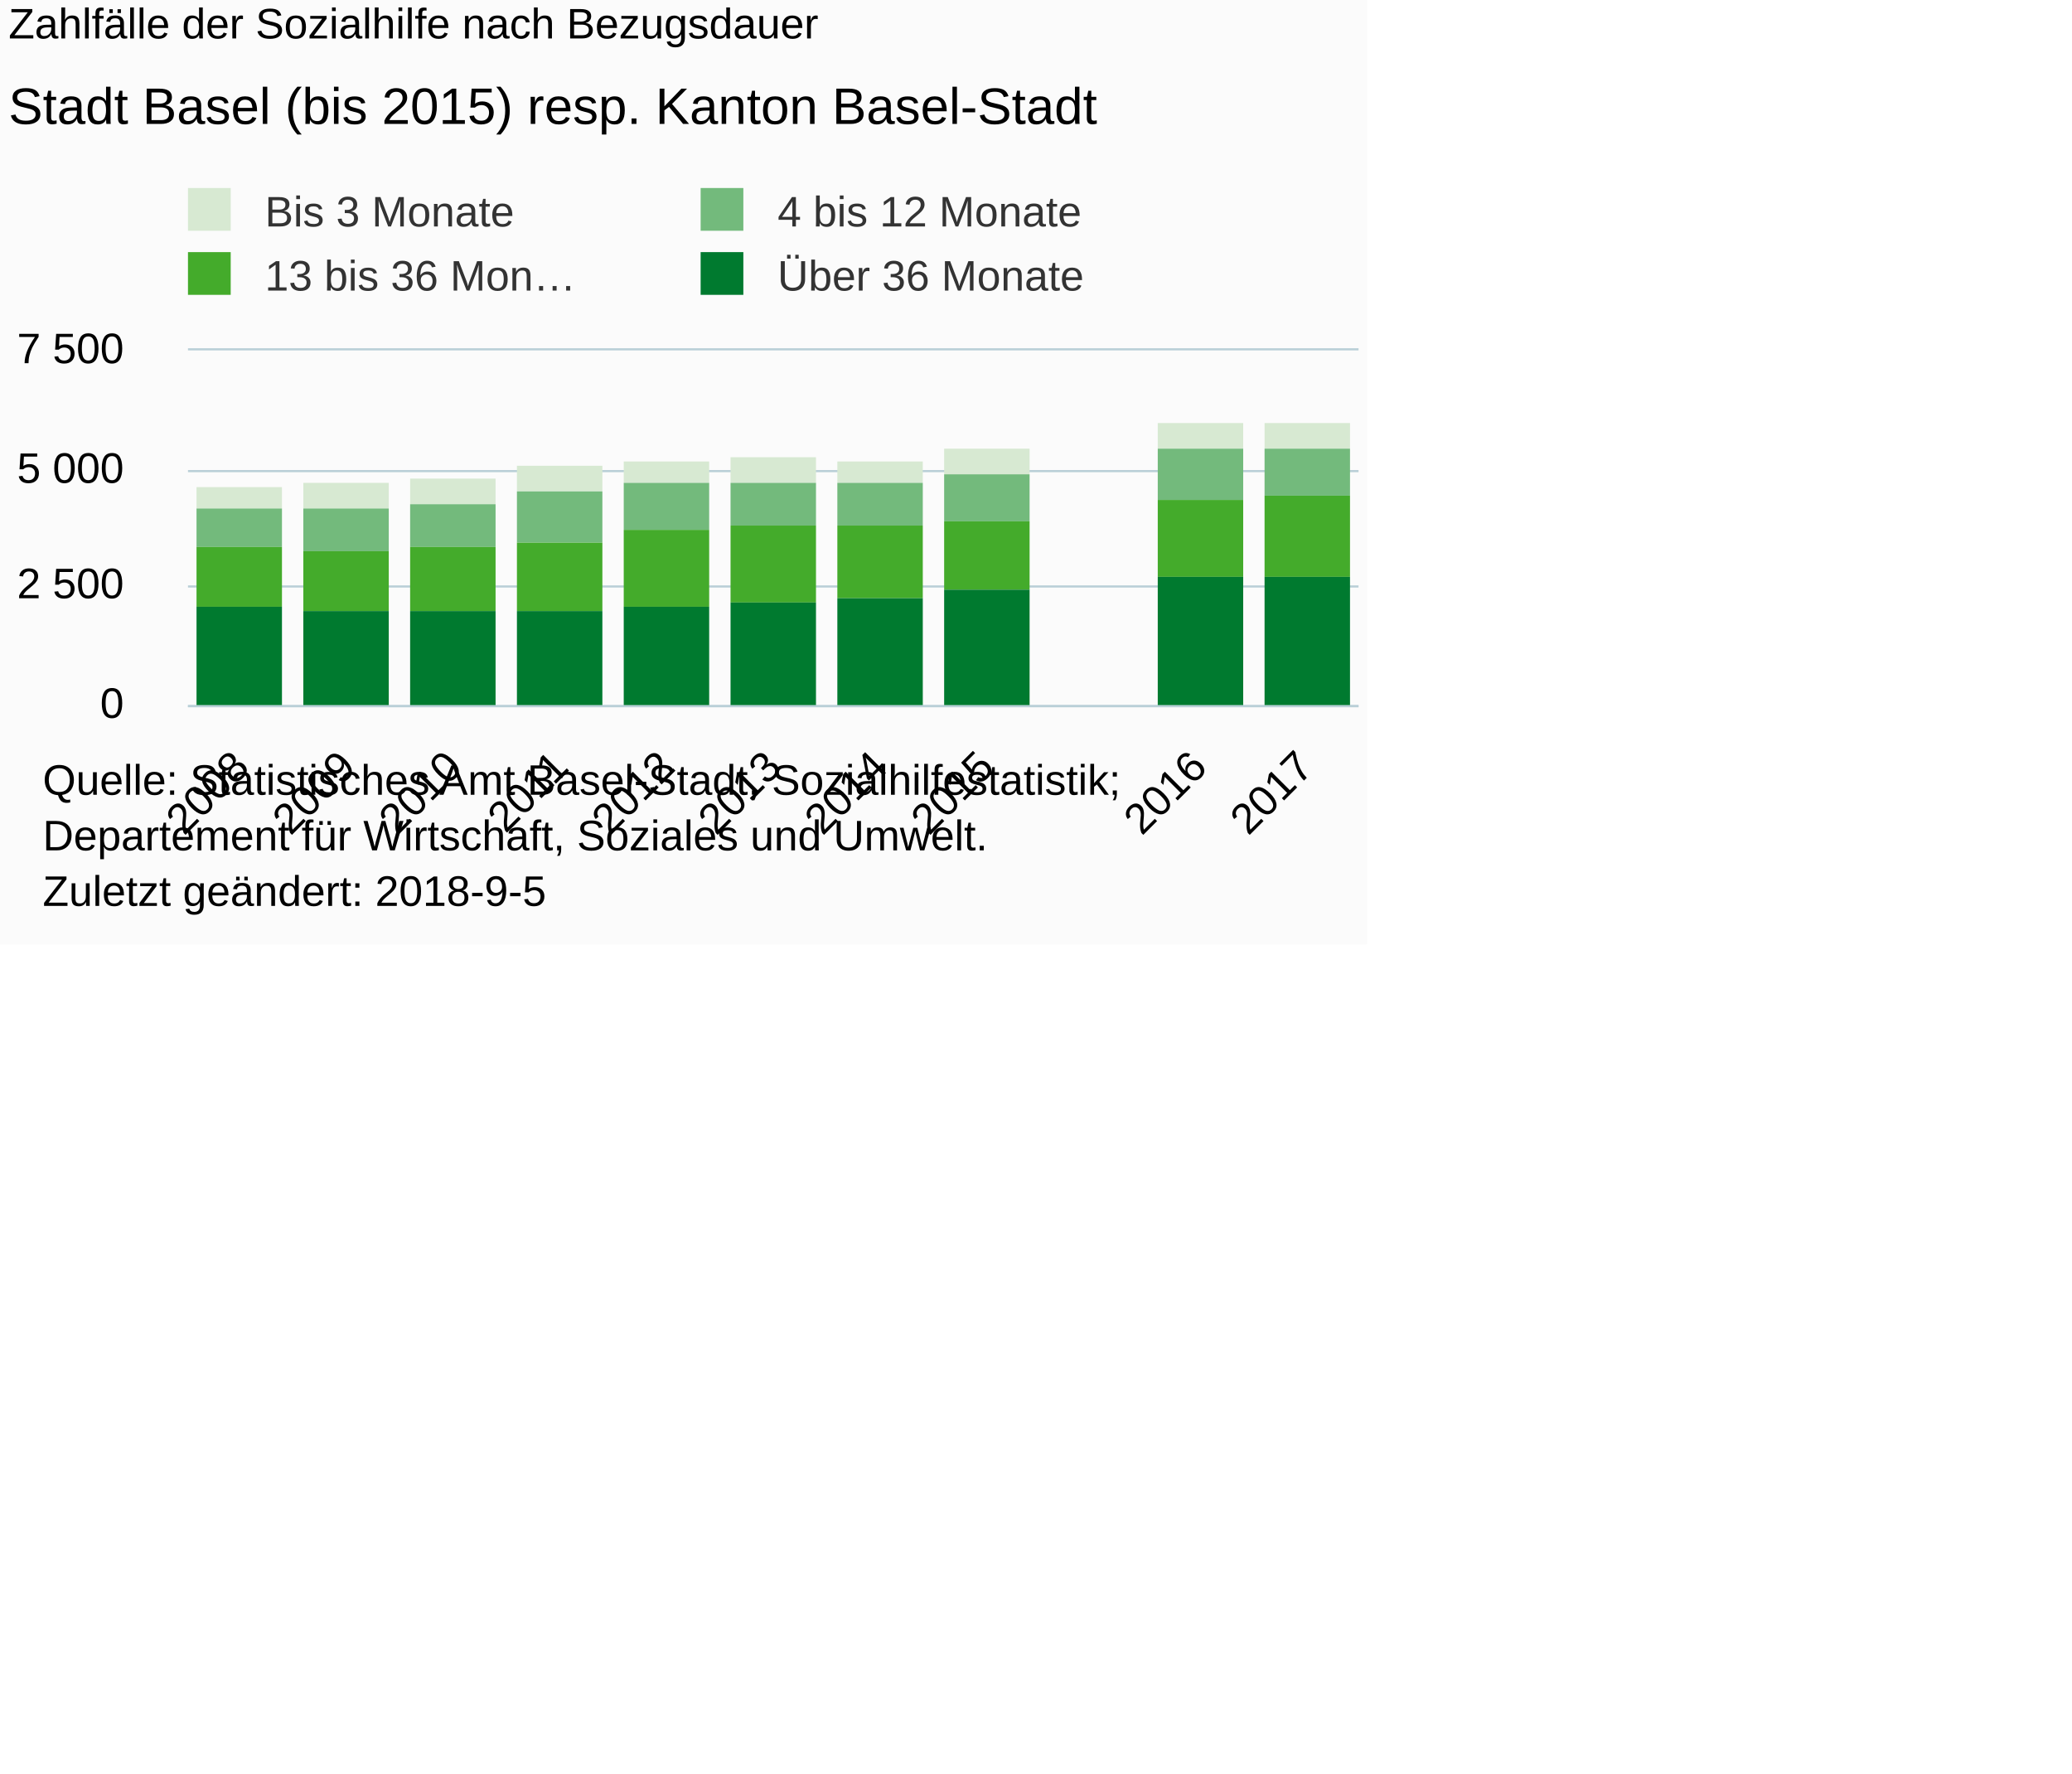
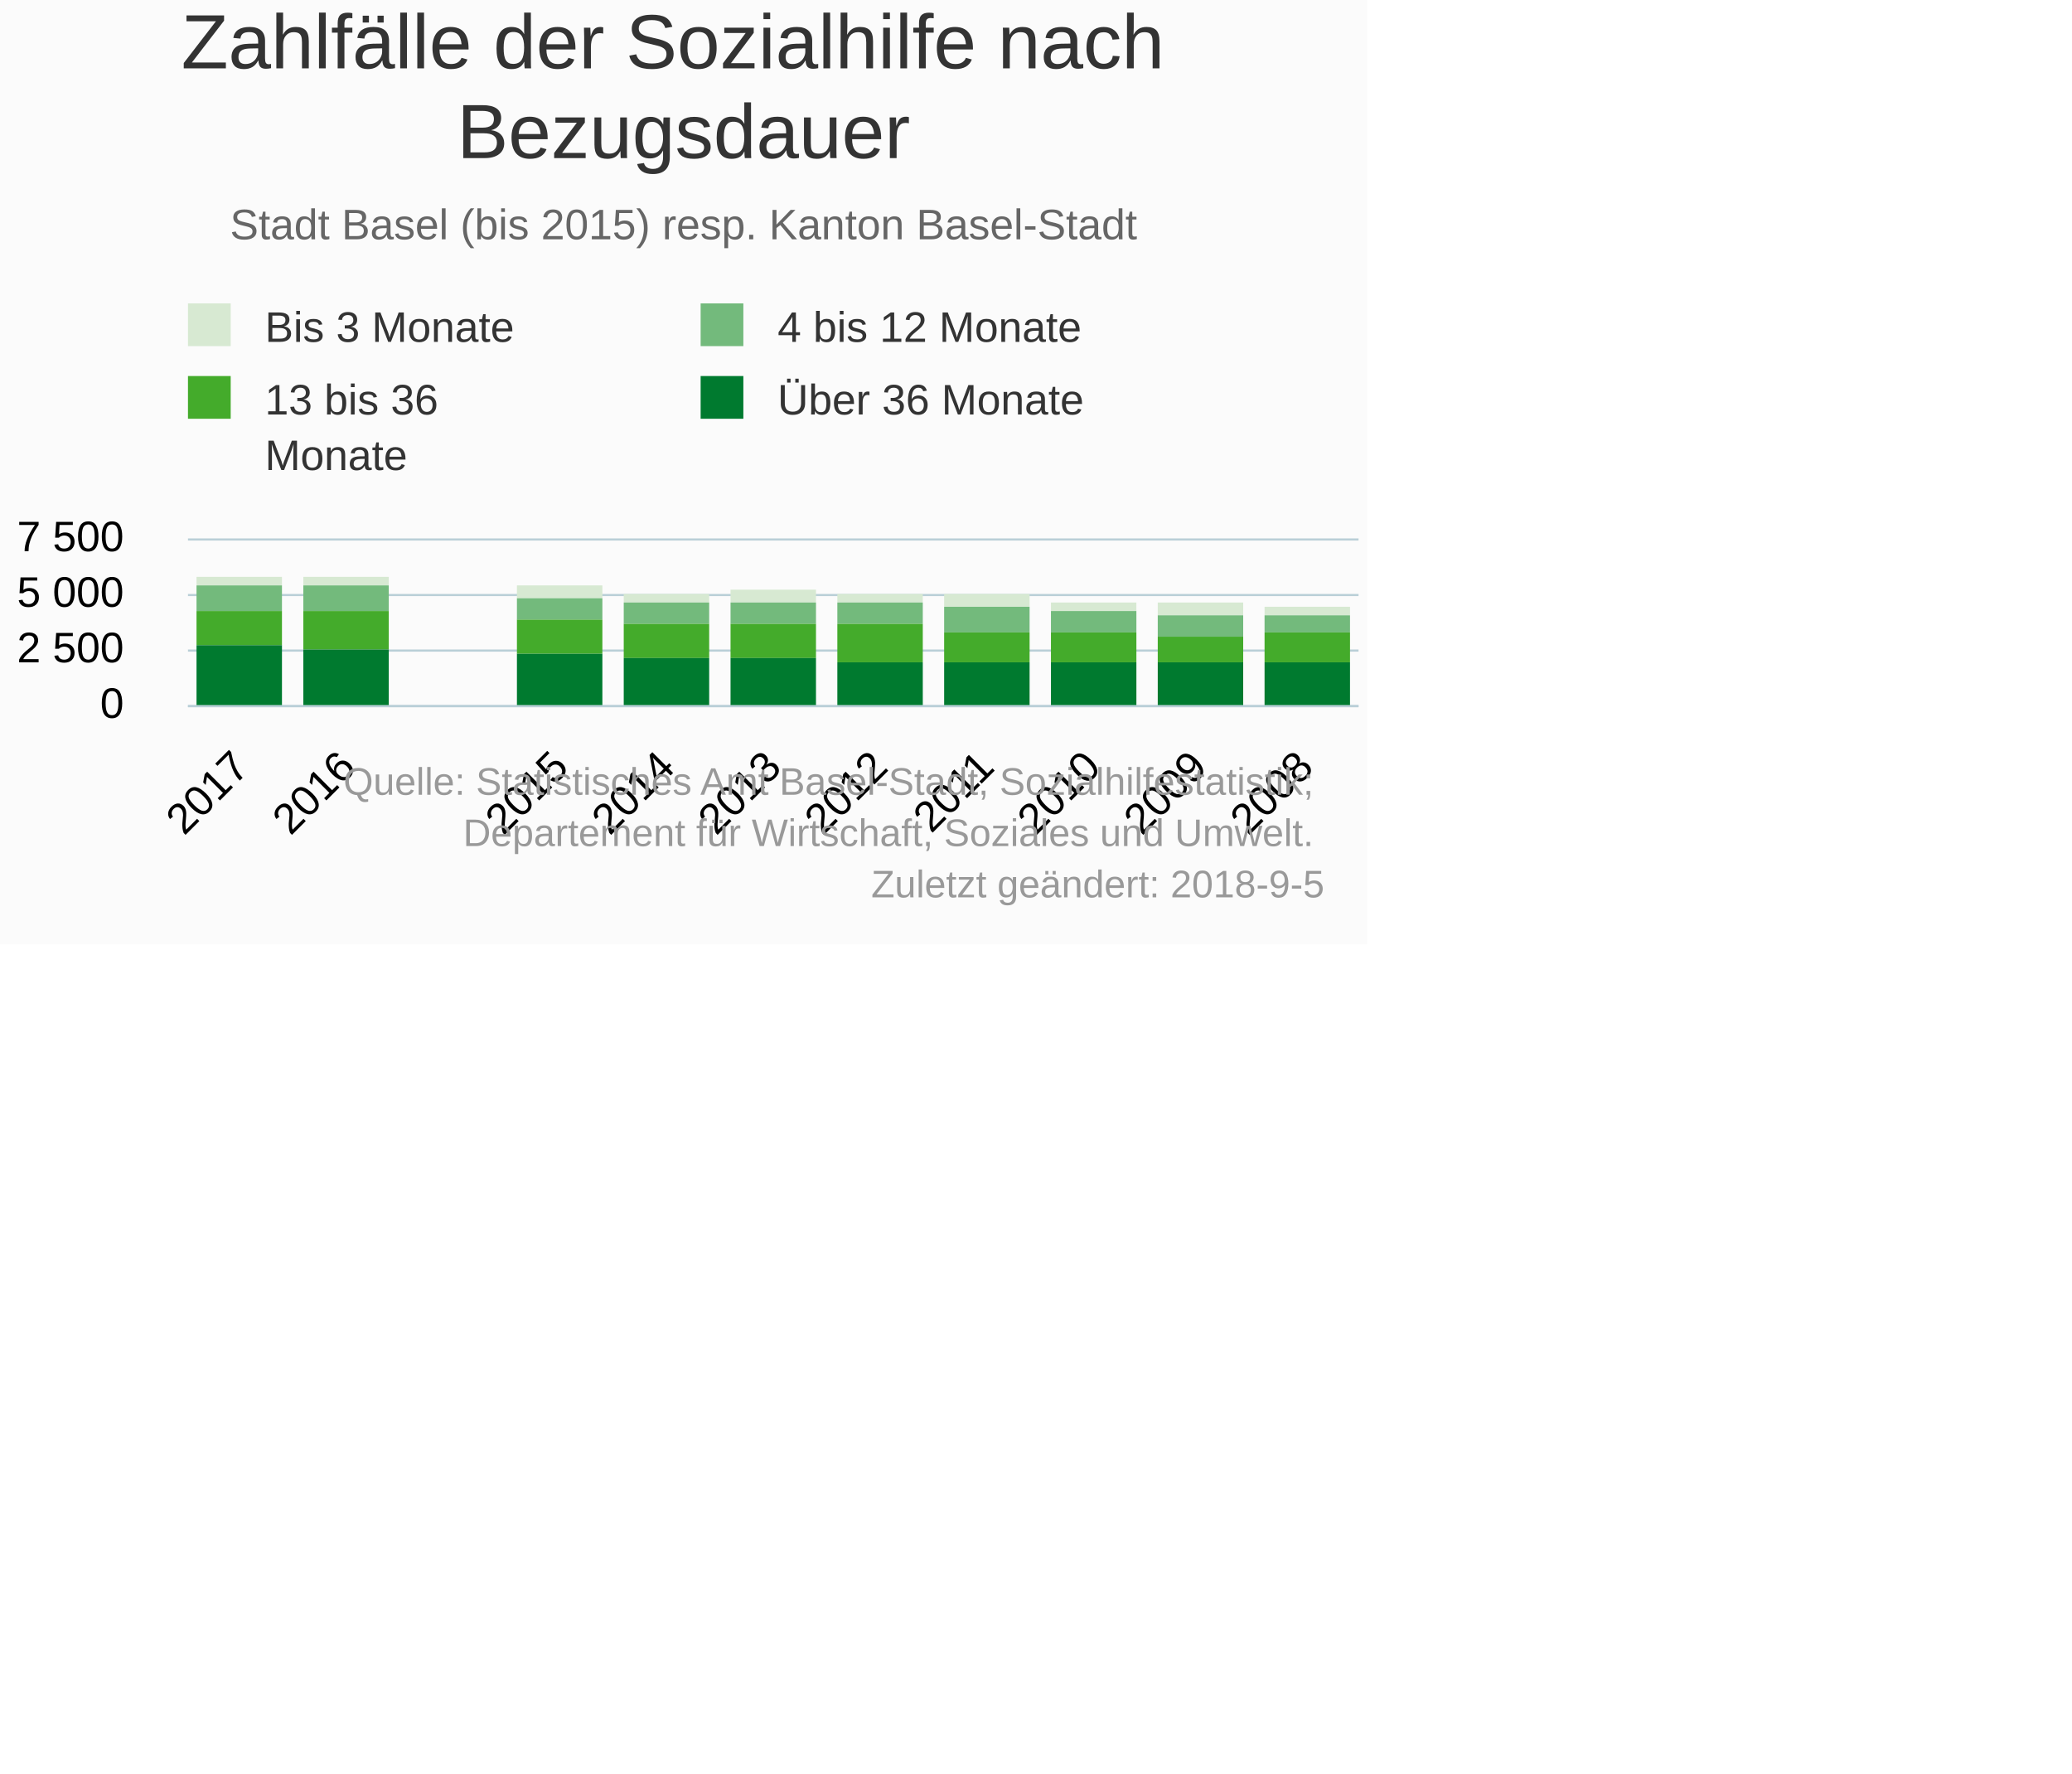
<svg xmlns="http://www.w3.org/2000/svg" version="1.1" class="highcharts-root" style="font-family:Arial;font-size:10px;" viewBox="0 0 485 415">
  <defs>
-     <clipPath id="highcharts-z7wzhdp-6">
-       <rect x="0" y="0" width="274" height="83" fill="none" />
+     <clipPath id="highcharts-kkt57go-6">
+       <rect x="0" y="0" width="274" height="39" fill="none" />
    </clipPath>
-     <clipPath id="highcharts-z7wzhdp-7">
-       <rect x="0" y="0" width="274" height="83" fill="none" />
+     <clipPath id="highcharts-kkt57go-7">
+       <rect x="0" y="0" width="274" height="39" fill="none" />
    </clipPath>
  </defs>
  <rect fill="#fbfbfb" class="highcharts-background" x="0" y="0" width="320" height="221" rx="0" ry="0" />
-   <rect fill="none" class="highcharts-plot-background" x="44" y="82" width="274" height="83" />
+   <rect fill="none" class="highcharts-plot-background" x="44" y="126" width="274" height="39" />
  <g class="highcharts-pane-group" data-z-index="0" />
  <g class="highcharts-grid highcharts-xaxis-grid " data-z-index="1">
-     <path fill="none" data-z-index="1" class="highcharts-grid-line" d="M 68.5 82 L 68.5 165" opacity="1" />
-     <path fill="none" data-z-index="1" class="highcharts-grid-line" d="M 93.5 82 L 93.5 165" opacity="1" />
-     <path fill="none" data-z-index="1" class="highcharts-grid-line" d="M 118.5 82 L 118.5 165" opacity="1" />
-     <path fill="none" data-z-index="1" class="highcharts-grid-line" d="M 143.5 82 L 143.5 165" opacity="1" />
-     <path fill="none" data-z-index="1" class="highcharts-grid-line" d="M 168.5 82 L 168.5 165" opacity="1" />
-     <path fill="none" data-z-index="1" class="highcharts-grid-line" d="M 192.5 82 L 192.5 165" opacity="1" />
-     <path fill="none" data-z-index="1" class="highcharts-grid-line" d="M 217.5 82 L 217.5 165" opacity="1" />
-     <path fill="none" data-z-index="1" class="highcharts-grid-line" d="M 242.5 82 L 242.5 165" opacity="1" />
-     <path fill="none" data-z-index="1" class="highcharts-grid-line" d="M 267.5 82 L 267.5 165" opacity="1" />
-     <path fill="none" data-z-index="1" class="highcharts-grid-line" d="M 292.5 82 L 292.5 165" opacity="1" />
-     <path fill="none" data-z-index="1" class="highcharts-grid-line" d="M 317.5 82 L 317.5 165" opacity="1" />
-     <path fill="none" data-z-index="1" class="highcharts-grid-line" d="M 43.5 82 L 43.5 165" opacity="1" />
+     <path fill="none" data-z-index="1" class="highcharts-grid-line" d="M 292.5 126 L 292.5 165" opacity="1" />
+     <path fill="none" data-z-index="1" class="highcharts-grid-line" d="M 267.5 126 L 267.5 165" opacity="1" />
+     <path fill="none" data-z-index="1" class="highcharts-grid-line" d="M 242.5 126 L 242.5 165" opacity="1" />
+     <path fill="none" data-z-index="1" class="highcharts-grid-line" d="M 217.5 126 L 217.5 165" opacity="1" />
+     <path fill="none" data-z-index="1" class="highcharts-grid-line" d="M 192.5 126 L 192.5 165" opacity="1" />
+     <path fill="none" data-z-index="1" class="highcharts-grid-line" d="M 168.5 126 L 168.5 165" opacity="1" />
+     <path fill="none" data-z-index="1" class="highcharts-grid-line" d="M 143.5 126 L 143.5 165" opacity="1" />
+     <path fill="none" data-z-index="1" class="highcharts-grid-line" d="M 118.5 126 L 118.5 165" opacity="1" />
+     <path fill="none" data-z-index="1" class="highcharts-grid-line" d="M 93.5 126 L 93.5 165" opacity="1" />
+     <path fill="none" data-z-index="1" class="highcharts-grid-line" d="M 68.5 126 L 68.5 165" opacity="1" />
+     <path fill="none" data-z-index="1" class="highcharts-grid-line" d="M 43.5 126 L 43.5 165" opacity="1" />
+     <path fill="none" data-z-index="1" class="highcharts-grid-line" d="M 317.5 126 L 317.5 165" opacity="1" />
  </g>
  <g class="highcharts-grid highcharts-yaxis-grid " data-z-index="1">
    <path fill="none" stroke="#B9CFD7" stroke-width="0.5" data-z-index="1" class="highcharts-grid-line" d="M 44 165.25 L 318 165.25" opacity="1" />
-     <path fill="none" stroke="#B9CFD7" stroke-width="0.5" data-z-index="1" class="highcharts-grid-line" d="M 44 137.25 L 318 137.25" opacity="1" />
-     <path fill="none" stroke="#B9CFD7" stroke-width="0.5" data-z-index="1" class="highcharts-grid-line" d="M 44 110.25 L 318 110.25" opacity="1" />
-     <path fill="none" stroke="#B9CFD7" stroke-width="0.5" data-z-index="1" class="highcharts-grid-line" d="M 44 81.75 L 318 81.75" opacity="1" />
+     <path fill="none" stroke="#B9CFD7" stroke-width="0.5" data-z-index="1" class="highcharts-grid-line" d="M 44 152.25 L 318 152.25" opacity="1" />
+     <path fill="none" stroke="#B9CFD7" stroke-width="0.5" data-z-index="1" class="highcharts-grid-line" d="M 44 139.25 L 318 139.25" opacity="1" />
+     <path fill="none" stroke="#B9CFD7" stroke-width="0.5" data-z-index="1" class="highcharts-grid-line" d="M 44 126.25 L 318 126.25" opacity="1" />
  </g>
-   <rect fill="none" class="highcharts-plot-border" data-z-index="1" x="44" y="82" width="274" height="83" />
+   <rect fill="none" class="highcharts-plot-border" data-z-index="1" x="44" y="126" width="274" height="39" />
  <g class="highcharts-axis highcharts-xaxis " data-z-index="2">
    <path fill="none" class="highcharts-axis-line" stroke="#B9CFD7" stroke-width="0.5" data-z-index="7" d="M 44 165.25 L 318 165.25" />
  </g>
  <g class="highcharts-axis highcharts-yaxis " data-z-index="2">
-     <path fill="none" class="highcharts-axis-line" data-z-index="7" d="M 44 82 L 44 165" />
+     <path fill="none" class="highcharts-axis-line" data-z-index="7" d="M 44 126 L 44 165" />
  </g>
  <g class="highcharts-series-group" data-z-index="3">
-     <g data-z-index="0.1" class="highcharts-series highcharts-series-0 highcharts-column-series " transform="translate(44,82) scale(1 1)" clip-path="url(#highcharts-z7wzhdp-7)">
-       <rect x="2" y="32" width="20" height="5" fill="#d7e9d2" class="highcharts-point" />
-       <rect x="27" y="31" width="20" height="6" fill="#d7e9d2" class="highcharts-point" />
-       <rect x="52" y="30" width="20" height="6" fill="#d7e9d2" class="highcharts-point" />
-       <rect x="77" y="27" width="20" height="6" fill="#d7e9d2" class="highcharts-point" />
-       <rect x="102" y="26" width="20" height="5" fill="#d7e9d2" class="highcharts-point" />
-       <rect x="127" y="25" width="20" height="6" fill="#d7e9d2" class="highcharts-point" />
-       <rect x="152" y="26" width="20" height="5" fill="#d7e9d2" class="highcharts-point" />
-       <rect x="177" y="23" width="20" height="6" fill="#d7e9d2" class="highcharts-point" />
-       <rect x="227" y="17" width="20" height="6" fill="#d7e9d2" class="highcharts-point" />
-       <rect x="252" y="17" width="20" height="6" fill="#d7e9d2" class="highcharts-point" />
+     <g data-z-index="0.1" class="highcharts-series highcharts-series-0 highcharts-column-series " transform="translate(44,126) scale(1 1)" clip-path="url(#highcharts-kkt57go-7)">
+       <rect x="252" y="16" width="20" height="2" fill="#d7e9d2" class="highcharts-point" />
+       <rect x="227" y="15" width="20" height="3" fill="#d7e9d2" class="highcharts-point" />
+       <rect x="202" y="15" width="20" height="2" fill="#d7e9d2" class="highcharts-point" />
+       <rect x="177" y="13" width="20" height="3" fill="#d7e9d2" class="highcharts-point" />
+       <rect x="152" y="13" width="20" height="2" fill="#d7e9d2" class="highcharts-point" />
+       <rect x="127" y="12" width="20" height="3" fill="#d7e9d2" class="highcharts-point" />
+       <rect x="102" y="13" width="20" height="2" fill="#d7e9d2" class="highcharts-point" />
+       <rect x="77" y="11" width="20" height="3" fill="#d7e9d2" class="highcharts-point" />
+       <rect x="27" y="9" width="20" height="2" fill="#d7e9d2" class="highcharts-point" />
+       <rect x="2" y="9" width="20" height="2" fill="#d7e9d2" class="highcharts-point" />
    </g>
-     <g data-z-index="0.1" class="highcharts-markers highcharts-series-0 highcharts-column-series " transform="translate(44,82) scale(1 1)" clip-path="none" />
-     <g data-z-index="0.1" class="highcharts-series highcharts-series-1 highcharts-column-series " transform="translate(44,82) scale(1 1)" clip-path="url(#highcharts-z7wzhdp-7)">
-       <rect x="2" y="37" width="20" height="9" fill="#73ba7c" class="highcharts-point" />
-       <rect x="27" y="37" width="20" height="10" fill="#73ba7c" class="highcharts-point" />
-       <rect x="52" y="36" width="20" height="10" fill="#73ba7c" class="highcharts-point" />
-       <rect x="77" y="33" width="20" height="12" fill="#73ba7c" class="highcharts-point" />
-       <rect x="102" y="31" width="20" height="11" fill="#73ba7c" class="highcharts-point" />
-       <rect x="127" y="31" width="20" height="10" fill="#73ba7c" class="highcharts-point" />
-       <rect x="152" y="31" width="20" height="10" fill="#73ba7c" class="highcharts-point" />
-       <rect x="177" y="29" width="20" height="11" fill="#73ba7c" class="highcharts-point" />
-       <rect x="227" y="23" width="20" height="12" fill="#73ba7c" class="highcharts-point" />
-       <rect x="252" y="23" width="20" height="11" fill="#73ba7c" class="highcharts-point" />
+     <g data-z-index="0.1" class="highcharts-markers highcharts-series-0 highcharts-column-series " transform="translate(44,126) scale(1 1)" clip-path="none" />
+     <g data-z-index="0.1" class="highcharts-series highcharts-series-1 highcharts-column-series " transform="translate(44,126) scale(1 1)" clip-path="url(#highcharts-kkt57go-7)">
+       <rect x="252" y="18" width="20" height="4" fill="#73ba7c" class="highcharts-point" />
+       <rect x="227" y="18" width="20" height="5" fill="#73ba7c" class="highcharts-point" />
+       <rect x="202" y="17" width="20" height="5" fill="#73ba7c" class="highcharts-point" />
+       <rect x="177" y="16" width="20" height="6" fill="#73ba7c" class="highcharts-point" />
+       <rect x="152" y="15" width="20" height="5" fill="#73ba7c" class="highcharts-point" />
+       <rect x="127" y="15" width="20" height="5" fill="#73ba7c" class="highcharts-point" />
+       <rect x="102" y="15" width="20" height="5" fill="#73ba7c" class="highcharts-point" />
+       <rect x="77" y="14" width="20" height="5" fill="#73ba7c" class="highcharts-point" />
+       <rect x="27" y="11" width="20" height="6" fill="#73ba7c" class="highcharts-point" />
+       <rect x="2" y="11" width="20" height="6" fill="#73ba7c" class="highcharts-point" />
    </g>
-     <g data-z-index="0.1" class="highcharts-markers highcharts-series-1 highcharts-column-series " transform="translate(44,82) scale(1 1)" clip-path="none" />
-     <g data-z-index="0.1" class="highcharts-series highcharts-series-2 highcharts-column-series " transform="translate(44,82) scale(1 1)" clip-path="url(#highcharts-z7wzhdp-7)">
-       <rect x="2" y="46" width="20" height="14" fill="#44ab2b" class="highcharts-point" />
-       <rect x="27" y="47" width="20" height="14" fill="#44ab2b" class="highcharts-point" />
-       <rect x="52" y="46" width="20" height="15" fill="#44ab2b" class="highcharts-point" />
-       <rect x="77" y="45" width="20" height="16" fill="#44ab2b" class="highcharts-point" />
-       <rect x="102" y="42" width="20" height="18" fill="#44ab2b" class="highcharts-point" />
-       <rect x="127" y="41" width="20" height="18" fill="#44ab2b" class="highcharts-point" />
-       <rect x="152" y="41" width="20" height="17" fill="#44ab2b" class="highcharts-point" />
-       <rect x="177" y="40" width="20" height="16" fill="#44ab2b" class="highcharts-point" />
-       <rect x="227" y="35" width="20" height="18" fill="#44ab2b" class="highcharts-point" />
-       <rect x="252" y="34" width="20" height="19" fill="#44ab2b" class="highcharts-point" />
+     <g data-z-index="0.1" class="highcharts-markers highcharts-series-1 highcharts-column-series " transform="translate(44,126) scale(1 1)" clip-path="none" />
+     <g data-z-index="0.1" class="highcharts-series highcharts-series-2 highcharts-column-series " transform="translate(44,126) scale(1 1)" clip-path="url(#highcharts-kkt57go-7)">
+       <rect x="252" y="22" width="20" height="7" fill="#44ab2b" class="highcharts-point" />
+       <rect x="227" y="23" width="20" height="6" fill="#44ab2b" class="highcharts-point" />
+       <rect x="202" y="22" width="20" height="7" fill="#44ab2b" class="highcharts-point" />
+       <rect x="177" y="22" width="20" height="7" fill="#44ab2b" class="highcharts-point" />
+       <rect x="152" y="20" width="20" height="9" fill="#44ab2b" class="highcharts-point" />
+       <rect x="127" y="20" width="20" height="8" fill="#44ab2b" class="highcharts-point" />
+       <rect x="102" y="20" width="20" height="8" fill="#44ab2b" class="highcharts-point" />
+       <rect x="77" y="19" width="20" height="8" fill="#44ab2b" class="highcharts-point" />
+       <rect x="27" y="17" width="20" height="9" fill="#44ab2b" class="highcharts-point" />
+       <rect x="2" y="17" width="20" height="8" fill="#44ab2b" class="highcharts-point" />
    </g>
-     <g data-z-index="0.1" class="highcharts-markers highcharts-series-2 highcharts-column-series " transform="translate(44,82) scale(1 1)" clip-path="none" />
-     <g data-z-index="0.1" class="highcharts-series highcharts-series-3 highcharts-column-series " transform="translate(44,82) scale(1 1)" clip-path="url(#highcharts-z7wzhdp-7)">
-       <rect x="2" y="60" width="20" height="24" fill="#007a2f" class="highcharts-point" />
-       <rect x="27" y="61" width="20" height="23" fill="#007a2f" class="highcharts-point" />
-       <rect x="52" y="61" width="20" height="23" fill="#007a2f" class="highcharts-point" />
-       <rect x="77" y="61" width="20" height="23" fill="#007a2f" class="highcharts-point" />
-       <rect x="102" y="60" width="20" height="24" fill="#007a2f" class="highcharts-point" />
-       <rect x="127" y="59" width="20" height="25" fill="#007a2f" class="highcharts-point" />
-       <rect x="152" y="58" width="20" height="26" fill="#007a2f" class="highcharts-point" />
-       <rect x="177" y="56" width="20" height="28" fill="#007a2f" class="highcharts-point" />
-       <rect x="227" y="53" width="20" height="31" fill="#007a2f" class="highcharts-point" />
-       <rect x="252" y="53" width="20" height="31" fill="#007a2f" class="highcharts-point" />
+     <g data-z-index="0.1" class="highcharts-markers highcharts-series-2 highcharts-column-series " transform="translate(44,126) scale(1 1)" clip-path="none" />
+     <g data-z-index="0.1" class="highcharts-series highcharts-series-3 highcharts-column-series " transform="translate(44,126) scale(1 1)" clip-path="url(#highcharts-kkt57go-7)">
+       <rect x="252" y="29" width="20" height="11" fill="#007a2f" class="highcharts-point" />
+       <rect x="227" y="29" width="20" height="11" fill="#007a2f" class="highcharts-point" />
+       <rect x="202" y="29" width="20" height="11" fill="#007a2f" class="highcharts-point" />
+       <rect x="177" y="29" width="20" height="11" fill="#007a2f" class="highcharts-point" />
+       <rect x="152" y="29" width="20" height="11" fill="#007a2f" class="highcharts-point" />
+       <rect x="127" y="28" width="20" height="12" fill="#007a2f" class="highcharts-point" />
+       <rect x="102" y="28" width="20" height="12" fill="#007a2f" class="highcharts-point" />
+       <rect x="77" y="27" width="20" height="13" fill="#007a2f" class="highcharts-point" />
+       <rect x="27" y="26" width="20" height="14" fill="#007a2f" class="highcharts-point" />
+       <rect x="2" y="25" width="20" height="15" fill="#007a2f" class="highcharts-point" />
    </g>
-     <g data-z-index="0.1" class="highcharts-markers highcharts-series-3 highcharts-column-series " transform="translate(44,82) scale(1 1)" clip-path="none" />
+     <g data-z-index="0.1" class="highcharts-markers highcharts-series-3 highcharts-column-series " transform="translate(44,126) scale(1 1)" clip-path="none" />
  </g>
-   <text x="2" text-anchor="start" class="highcharts-title" data-z-index="4" style="color:#000000;font-size:10px;font-weight:normal;fill:#000000;" y="9">
-     <tspan>Zahlfälle der Sozialhilfe nach Bezugsdauer</tspan>
+   <text x="160" text-anchor="middle" class="highcharts-title" data-z-index="4" style="color:#333333;font-size:18px;fill:#333333;" y="16">
+     <tspan>Zahlfälle der Sozialhilfe nach</tspan>
+     <tspan dy="21" x="160">Bezugsdauer</tspan>
  </text>
-   <text x="2" text-anchor="start" class="highcharts-subtitle" data-z-index="4" style="color:#000000;font-size:12px;fill:#000000;" y="29">
+   <text x="160" text-anchor="middle" class="highcharts-subtitle" data-z-index="4" style="color:#666666;fill:#666666;" y="56">
    <tspan>Stadt Basel (bis 2015) resp. Kanton Basel-Stadt</tspan>
  </text>
-   <g class="highcharts-legend" data-z-index="7" transform="translate(41,45)">
-     <rect fill="none" class="highcharts-legend-box" rx="0" ry="0" x="0" y="0" width="220" height="25" visibility="visible" />
+   <g class="highcharts-legend" data-z-index="7" transform="translate(41,72)">
+     <rect fill="none" class="highcharts-legend-box" rx="0" ry="0" x="0" y="0" width="220" height="42" visibility="visible" />
    <g data-z-index="1">
      <g>
        <g class="highcharts-legend-item highcharts-column-series highcharts-color-undefined highcharts-series-0" data-z-index="1" transform="translate(0,-5)">
-           <text x="21" style="color:#333333;font-size:10px;font-weight:normal;cursor:pointer;font-family:Arial;fill:#333333;" text-anchor="start" data-z-index="2" y="13">
+           <text x="21" style="color:#333333;font-size:10px;font-weight:normal;cursor:pointer;font-family:Arial;whitespace:nowrap;fill:#333333;" text-anchor="start" data-z-index="2" y="13">
            <tspan>Bis 3 Monate</tspan>
          </text>
          <rect x="3" y="4" width="10" height="10" fill="#d7e9d2" class="highcharts-point" data-z-index="3" />
        </g>
        <g class="highcharts-legend-item highcharts-column-series highcharts-color-undefined highcharts-series-1" data-z-index="1" transform="translate(120,-5)">
-           <text x="21" y="13" style="color:#333333;font-size:10px;font-weight:normal;cursor:pointer;font-family:Arial;fill:#333333;" text-anchor="start" data-z-index="2">
+           <text x="21" y="13" style="color:#333333;font-size:10px;font-weight:normal;cursor:pointer;font-family:Arial;whitespace:nowrap;fill:#333333;" text-anchor="start" data-z-index="2">
            <tspan>4 bis 12 Monate</tspan>
          </text>
          <rect x="3" y="4" width="10" height="10" fill="#73ba7c" class="highcharts-point" data-z-index="3" />
        </g>
-         <g class="highcharts-legend-item highcharts-column-series highcharts-color-undefined highcharts-series-2" data-z-index="1" transform="translate(0,10)">
-           <text x="21" y="13" style="color:#333333;font-size:10px;font-weight:normal;cursor:pointer;font-family:Arial;fill:#333333;" text-anchor="start" data-z-index="2">
-             <tspan>13 bis 36 Mon…</tspan>
+         <g class="highcharts-legend-item highcharts-column-series highcharts-color-undefined highcharts-series-2" data-z-index="1" transform="translate(0,12)">
+           <text x="21" y="13" style="color:#333333;font-size:10px;font-weight:normal;cursor:pointer;font-family:Arial;whitespace:nowrap;fill:#333333;" text-anchor="start" data-z-index="2">
+             <tspan>13 bis 36</tspan>
+             <tspan dy="13" x="21">Monate</tspan>
          </text>
          <rect x="3" y="4" width="10" height="10" fill="#44ab2b" class="highcharts-point" data-z-index="3" />
        </g>
-         <g class="highcharts-legend-item highcharts-column-series highcharts-color-undefined highcharts-series-3" data-z-index="1" transform="translate(120,10)">
-           <text x="21" y="13" style="color:#333333;font-size:10px;font-weight:normal;cursor:pointer;font-family:Arial;fill:#333333;" text-anchor="start" data-z-index="2">
+         <g class="highcharts-legend-item highcharts-column-series highcharts-color-undefined highcharts-series-3" data-z-index="1" transform="translate(120,12)">
+           <text x="21" y="13" style="color:#333333;font-size:10px;font-weight:normal;cursor:pointer;font-family:Arial;whitespace:nowrap;fill:#333333;" text-anchor="start" data-z-index="2">
            <tspan>Über 36 Monate</tspan>
          </text>
          <rect x="3" y="4" width="10" height="10" fill="#007a2f" class="highcharts-point" data-z-index="3" />
        </g>
      </g>
    </g>
  </g>
  <g class="highcharts-axis-labels highcharts-xaxis-labels " data-z-index="7">
-     <text x="58.812" style="color:#000000;cursor:default;font-size:10px;white-space:nowrap;fill:#000000;" text-anchor="end" transform="translate(0,0) rotate(-45 58.81157 180)" y="180" opacity="1">
+     <text x="307.902" style="color:#000000;cursor:default;font-size:10px;white-space:nowrap;fill:#000000;" text-anchor="end" transform="translate(0,0) rotate(-45 307.9025 180)" y="180" opacity="1">
      <tspan>2008</tspan>
    </text>
-     <text x="83.721" style="color:#000000;cursor:default;font-size:10px;white-space:nowrap;fill:#000000;" text-anchor="end" transform="translate(0,0) rotate(-45 83.72066 180)" y="180" opacity="1">
+     <text x="282.993" style="color:#000000;cursor:default;font-size:10px;white-space:nowrap;fill:#000000;" text-anchor="end" transform="translate(0,0) rotate(-45 282.9934 180)" y="180" opacity="1">
      <tspan>2009</tspan>
    </text>
-     <text x="108.63" style="color:#000000;cursor:default;font-size:10px;white-space:nowrap;fill:#000000;" text-anchor="end" transform="translate(0,0) rotate(-45 108.6297 180)" y="180" opacity="1">
+     <text x="258.084" style="color:#000000;cursor:default;font-size:10px;white-space:nowrap;fill:#000000;" text-anchor="end" transform="translate(0,0) rotate(-45 258.0843 180)" y="180" opacity="1">
      <tspan>2010</tspan>
    </text>
-     <text x="133.539" style="color:#000000;cursor:default;font-size:10px;white-space:nowrap;fill:#000000;" text-anchor="end" transform="translate(0,0) rotate(-45 133.5388 180)" y="180" opacity="1">
+     <text x="233.175" style="color:#000000;cursor:default;font-size:10px;white-space:nowrap;fill:#000000;" text-anchor="end" transform="translate(0,0) rotate(-45 233.1752 180)" y="180" opacity="1">
      <tspan>2011</tspan>
    </text>
-     <text x="158.448" style="color:#000000;cursor:default;font-size:10px;white-space:nowrap;fill:#000000;" text-anchor="end" transform="translate(0,0) rotate(-45 158.4479 180)" y="180" opacity="1">
+     <text x="208.266" style="color:#000000;cursor:default;font-size:10px;white-space:nowrap;fill:#000000;" text-anchor="end" transform="translate(0,0) rotate(-45 208.2661 180)" y="180" opacity="1">
      <tspan>2012</tspan>
    </text>
    <text x="183.357" style="color:#000000;cursor:default;font-size:10px;white-space:nowrap;fill:#000000;" text-anchor="end" transform="translate(0,0) rotate(-45 183.357 180)" y="180" opacity="1">
      <tspan>2013</tspan>
    </text>
-     <text x="208.266" style="color:#000000;cursor:default;font-size:10px;white-space:nowrap;fill:#000000;" text-anchor="end" transform="translate(0,0) rotate(-45 208.2661 180)" y="180" opacity="1">
+     <text x="158.448" style="color:#000000;cursor:default;font-size:10px;white-space:nowrap;fill:#000000;" text-anchor="end" transform="translate(0,0) rotate(-45 158.4479 180)" y="180" opacity="1">
      <tspan>2014</tspan>
    </text>
-     <text x="233.175" style="color:#000000;cursor:default;font-size:10px;white-space:nowrap;fill:#000000;" text-anchor="end" transform="translate(0,0) rotate(-45 233.1752 180)" y="180" opacity="1">
+     <text x="133.539" style="color:#000000;cursor:default;font-size:10px;white-space:nowrap;fill:#000000;" text-anchor="end" transform="translate(0,0) rotate(-45 133.5388 180)" y="180" opacity="1">
      <tspan>2015</tspan>
    </text>
-     <text x="258.084" style="color:#000000;cursor:default;font-size:10px;white-space:nowrap;fill:#000000;" text-anchor="end" transform="translate(0,0) rotate(-45 258.0843 180)" y="180" opacity="1" />
-     <text x="282.993" style="color:#000000;cursor:default;font-size:10px;white-space:nowrap;fill:#000000;" text-anchor="end" transform="translate(0,0) rotate(-45 282.9934 180)" y="180" opacity="1">
+     <text x="108.63" style="color:#000000;cursor:default;font-size:10px;white-space:nowrap;fill:#000000;" text-anchor="end" transform="translate(0,0) rotate(-45 108.6297 180)" y="180" opacity="1" />
+     <text x="83.721" style="color:#000000;cursor:default;font-size:10px;white-space:nowrap;fill:#000000;" text-anchor="end" transform="translate(0,0) rotate(-45 83.72066 180)" y="180" opacity="1">
      <tspan>2016</tspan>
    </text>
-     <text x="307.902" style="color:#000000;cursor:default;font-size:10px;white-space:nowrap;fill:#000000;" text-anchor="end" transform="translate(0,0) rotate(-45 307.9025 180)" y="180" opacity="1">
+     <text x="58.812" style="color:#000000;cursor:default;font-size:10px;white-space:nowrap;fill:#000000;" text-anchor="end" transform="translate(0,0) rotate(-45 58.81157 180)" y="180" opacity="1">
      <tspan>2017</tspan>
    </text>
  </g>
  <g class="highcharts-axis-labels highcharts-yaxis-labels " data-z-index="7">
    <text x="29" style="color:#000000;cursor:default;font-size:10px;fill:#000000;" text-anchor="end" transform="translate(0,0)" y="168" opacity="1">0</text>
-     <text x="29" style="color:#000000;cursor:default;font-size:10px;fill:#000000;" text-anchor="end" transform="translate(0,0)" y="140" opacity="1">
+     <text x="29" style="color:#000000;cursor:default;font-size:10px;fill:#000000;" text-anchor="end" transform="translate(0,0)" y="155" opacity="1">
      <tspan>2 500</tspan>
    </text>
-     <text x="29" style="color:#000000;cursor:default;font-size:10px;fill:#000000;" text-anchor="end" transform="translate(0,0)" y="113" opacity="1">
+     <text x="29" style="color:#000000;cursor:default;font-size:10px;fill:#000000;" text-anchor="end" transform="translate(0,0)" y="142" opacity="1">
      <tspan>5 000</tspan>
    </text>
-     <text x="29" style="color:#000000;cursor:default;font-size:10px;fill:#000000;" text-anchor="end" transform="translate(0,0)" y="85" opacity="1">
+     <text x="29" style="color:#000000;cursor:default;font-size:10px;fill:#000000;" text-anchor="end" transform="translate(0,0)" y="129" opacity="1">
      <tspan>7 500</tspan>
    </text>
  </g>
-   <text x="10" class="highcharts-credits" text-anchor="start" data-z-index="8" style="cursor:default;color:#000000;font-size:10px;fill:#000000;" y="186">
+   <text x="310" class="highcharts-credits" text-anchor="end" data-z-index="8" style="cursor:pointer;color:#999999;font-size:9px;fill:#999999;" y="186">
    <tspan>Quelle: Statistisches Amt Basel-Stadt, Sozialhilfestatistik;</tspan>
-     <tspan x="10" dy="13">Departement für Wirtschaft, Soziales und Umwelt.</tspan>
-     <tspan x="10" dy="13">Zuletzt geändert: 2018-9-5</tspan>
+     <tspan x="310" dy="12">Departement für Wirtschaft, Soziales und Umwelt.</tspan>
+     <tspan x="310" dy="12">Zuletzt geändert: 2018-9-5</tspan>
  </text>
</svg>
